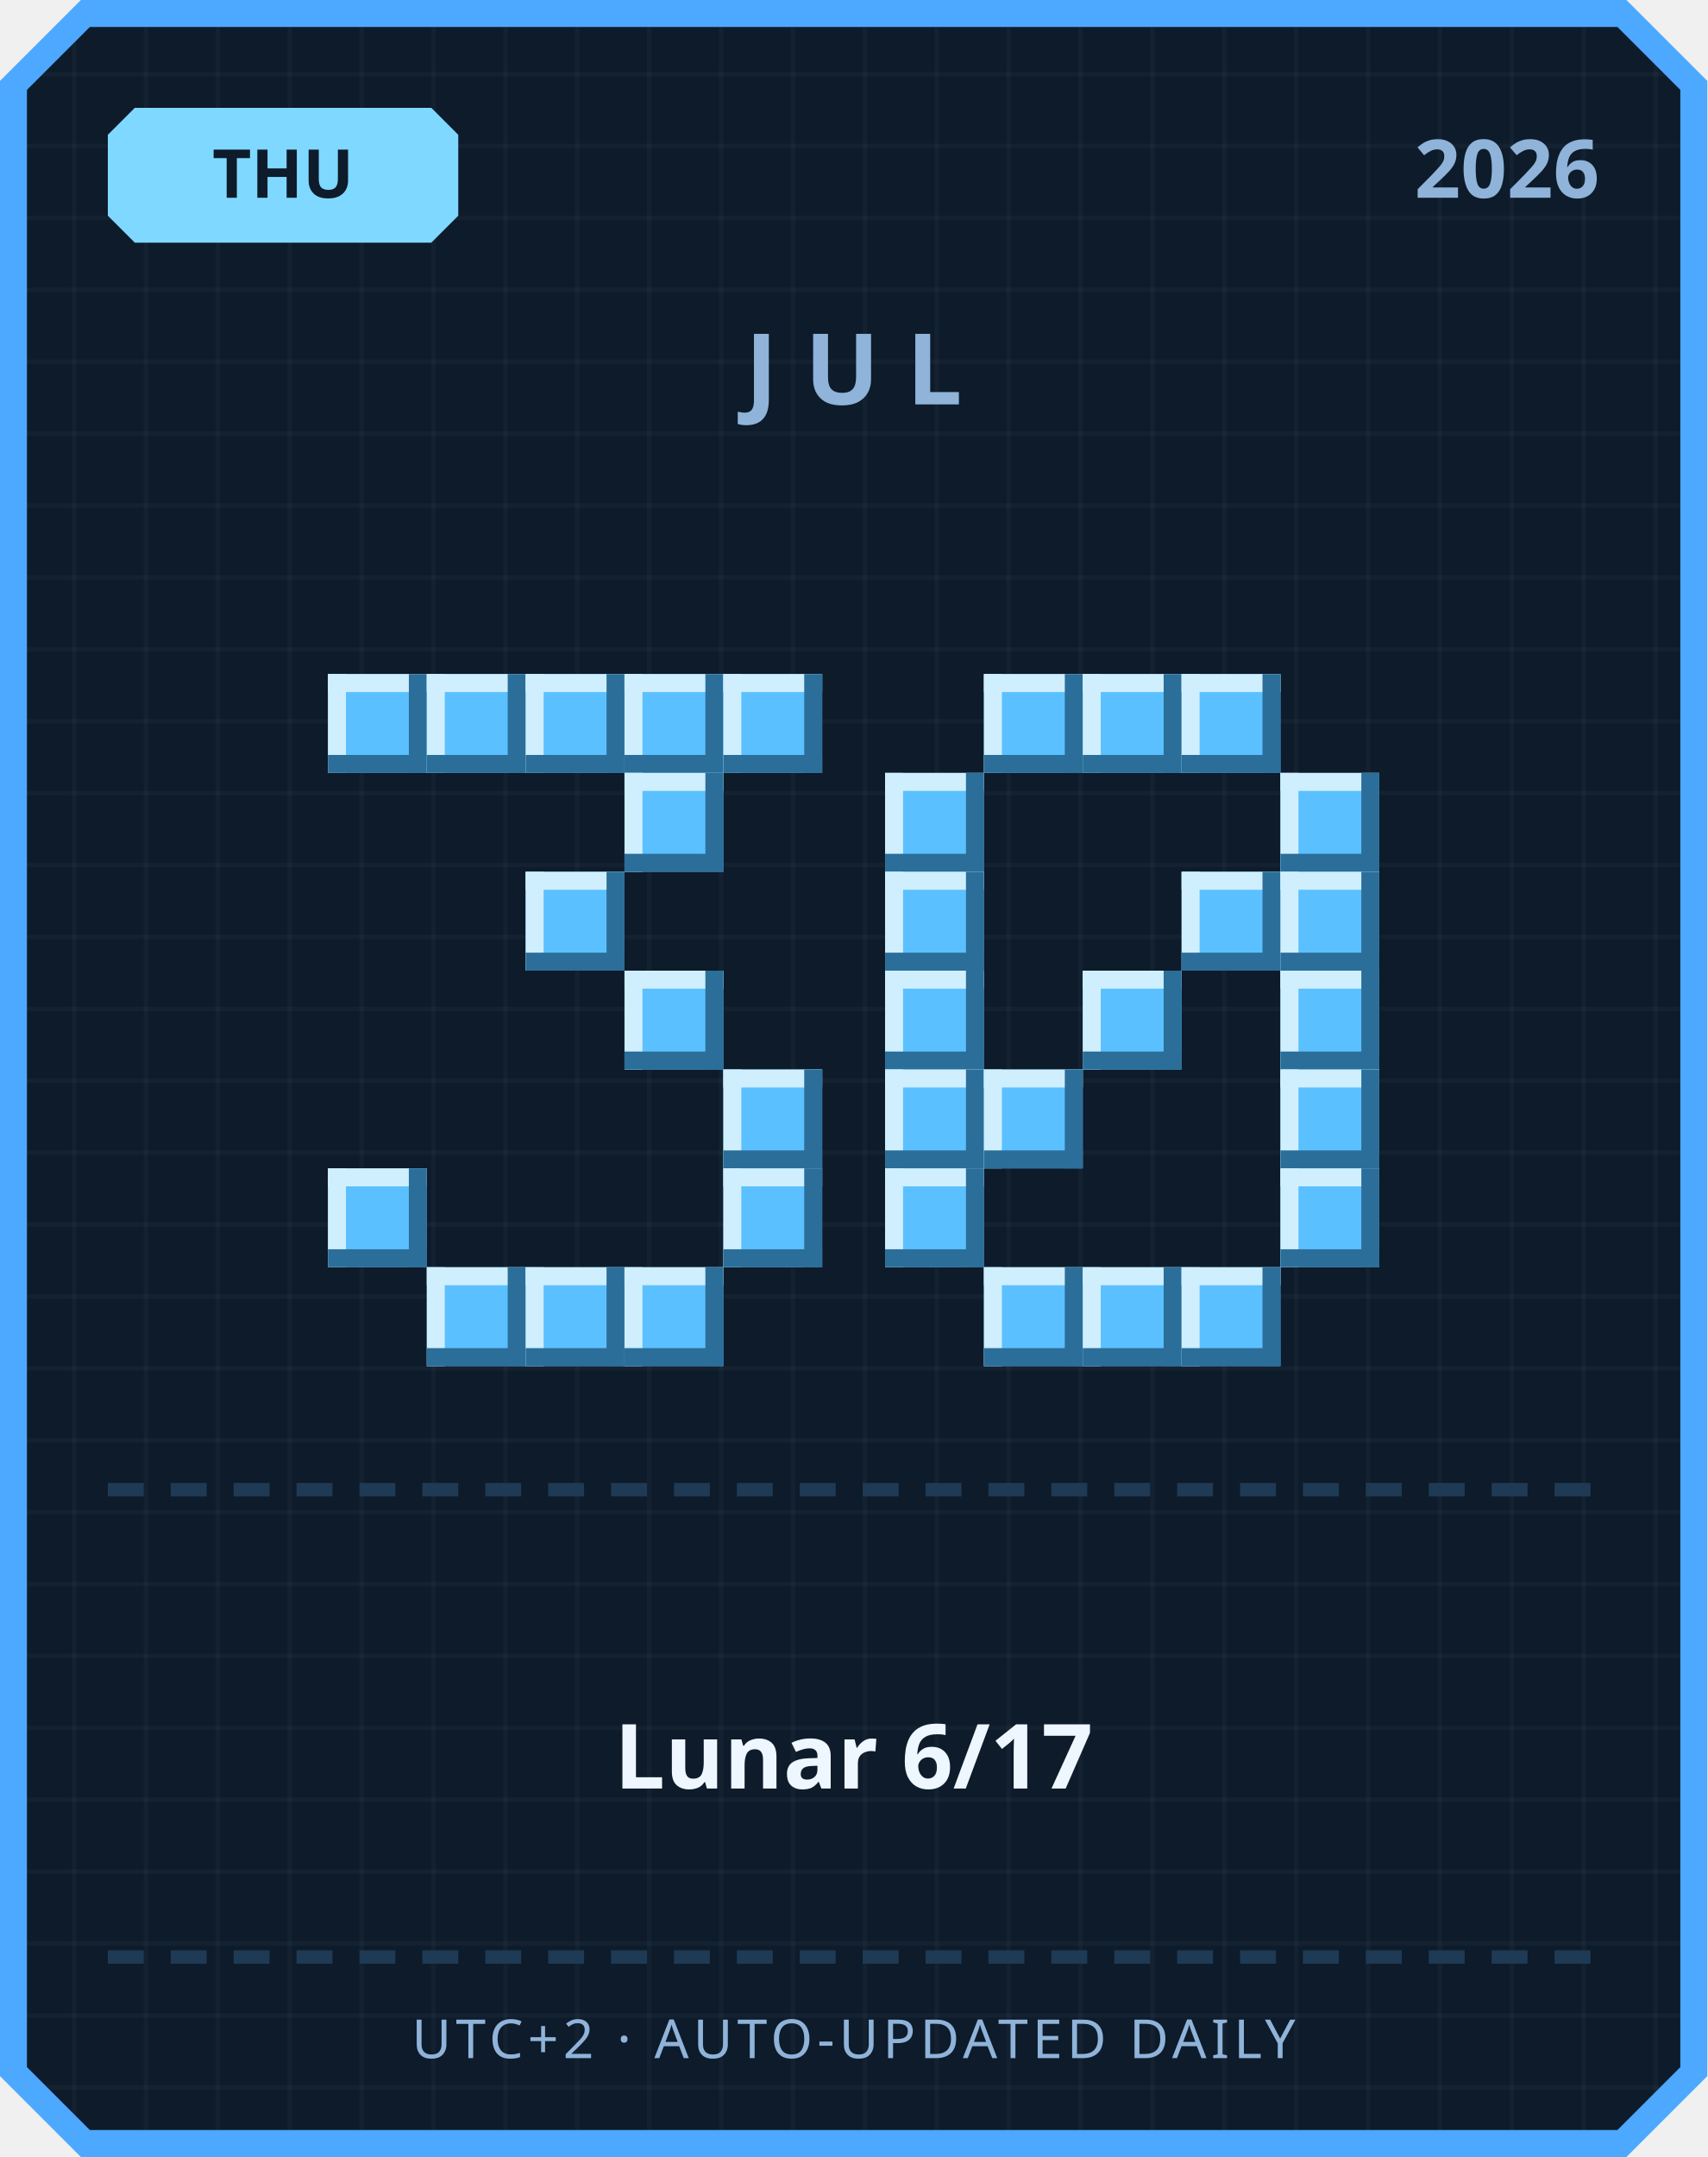
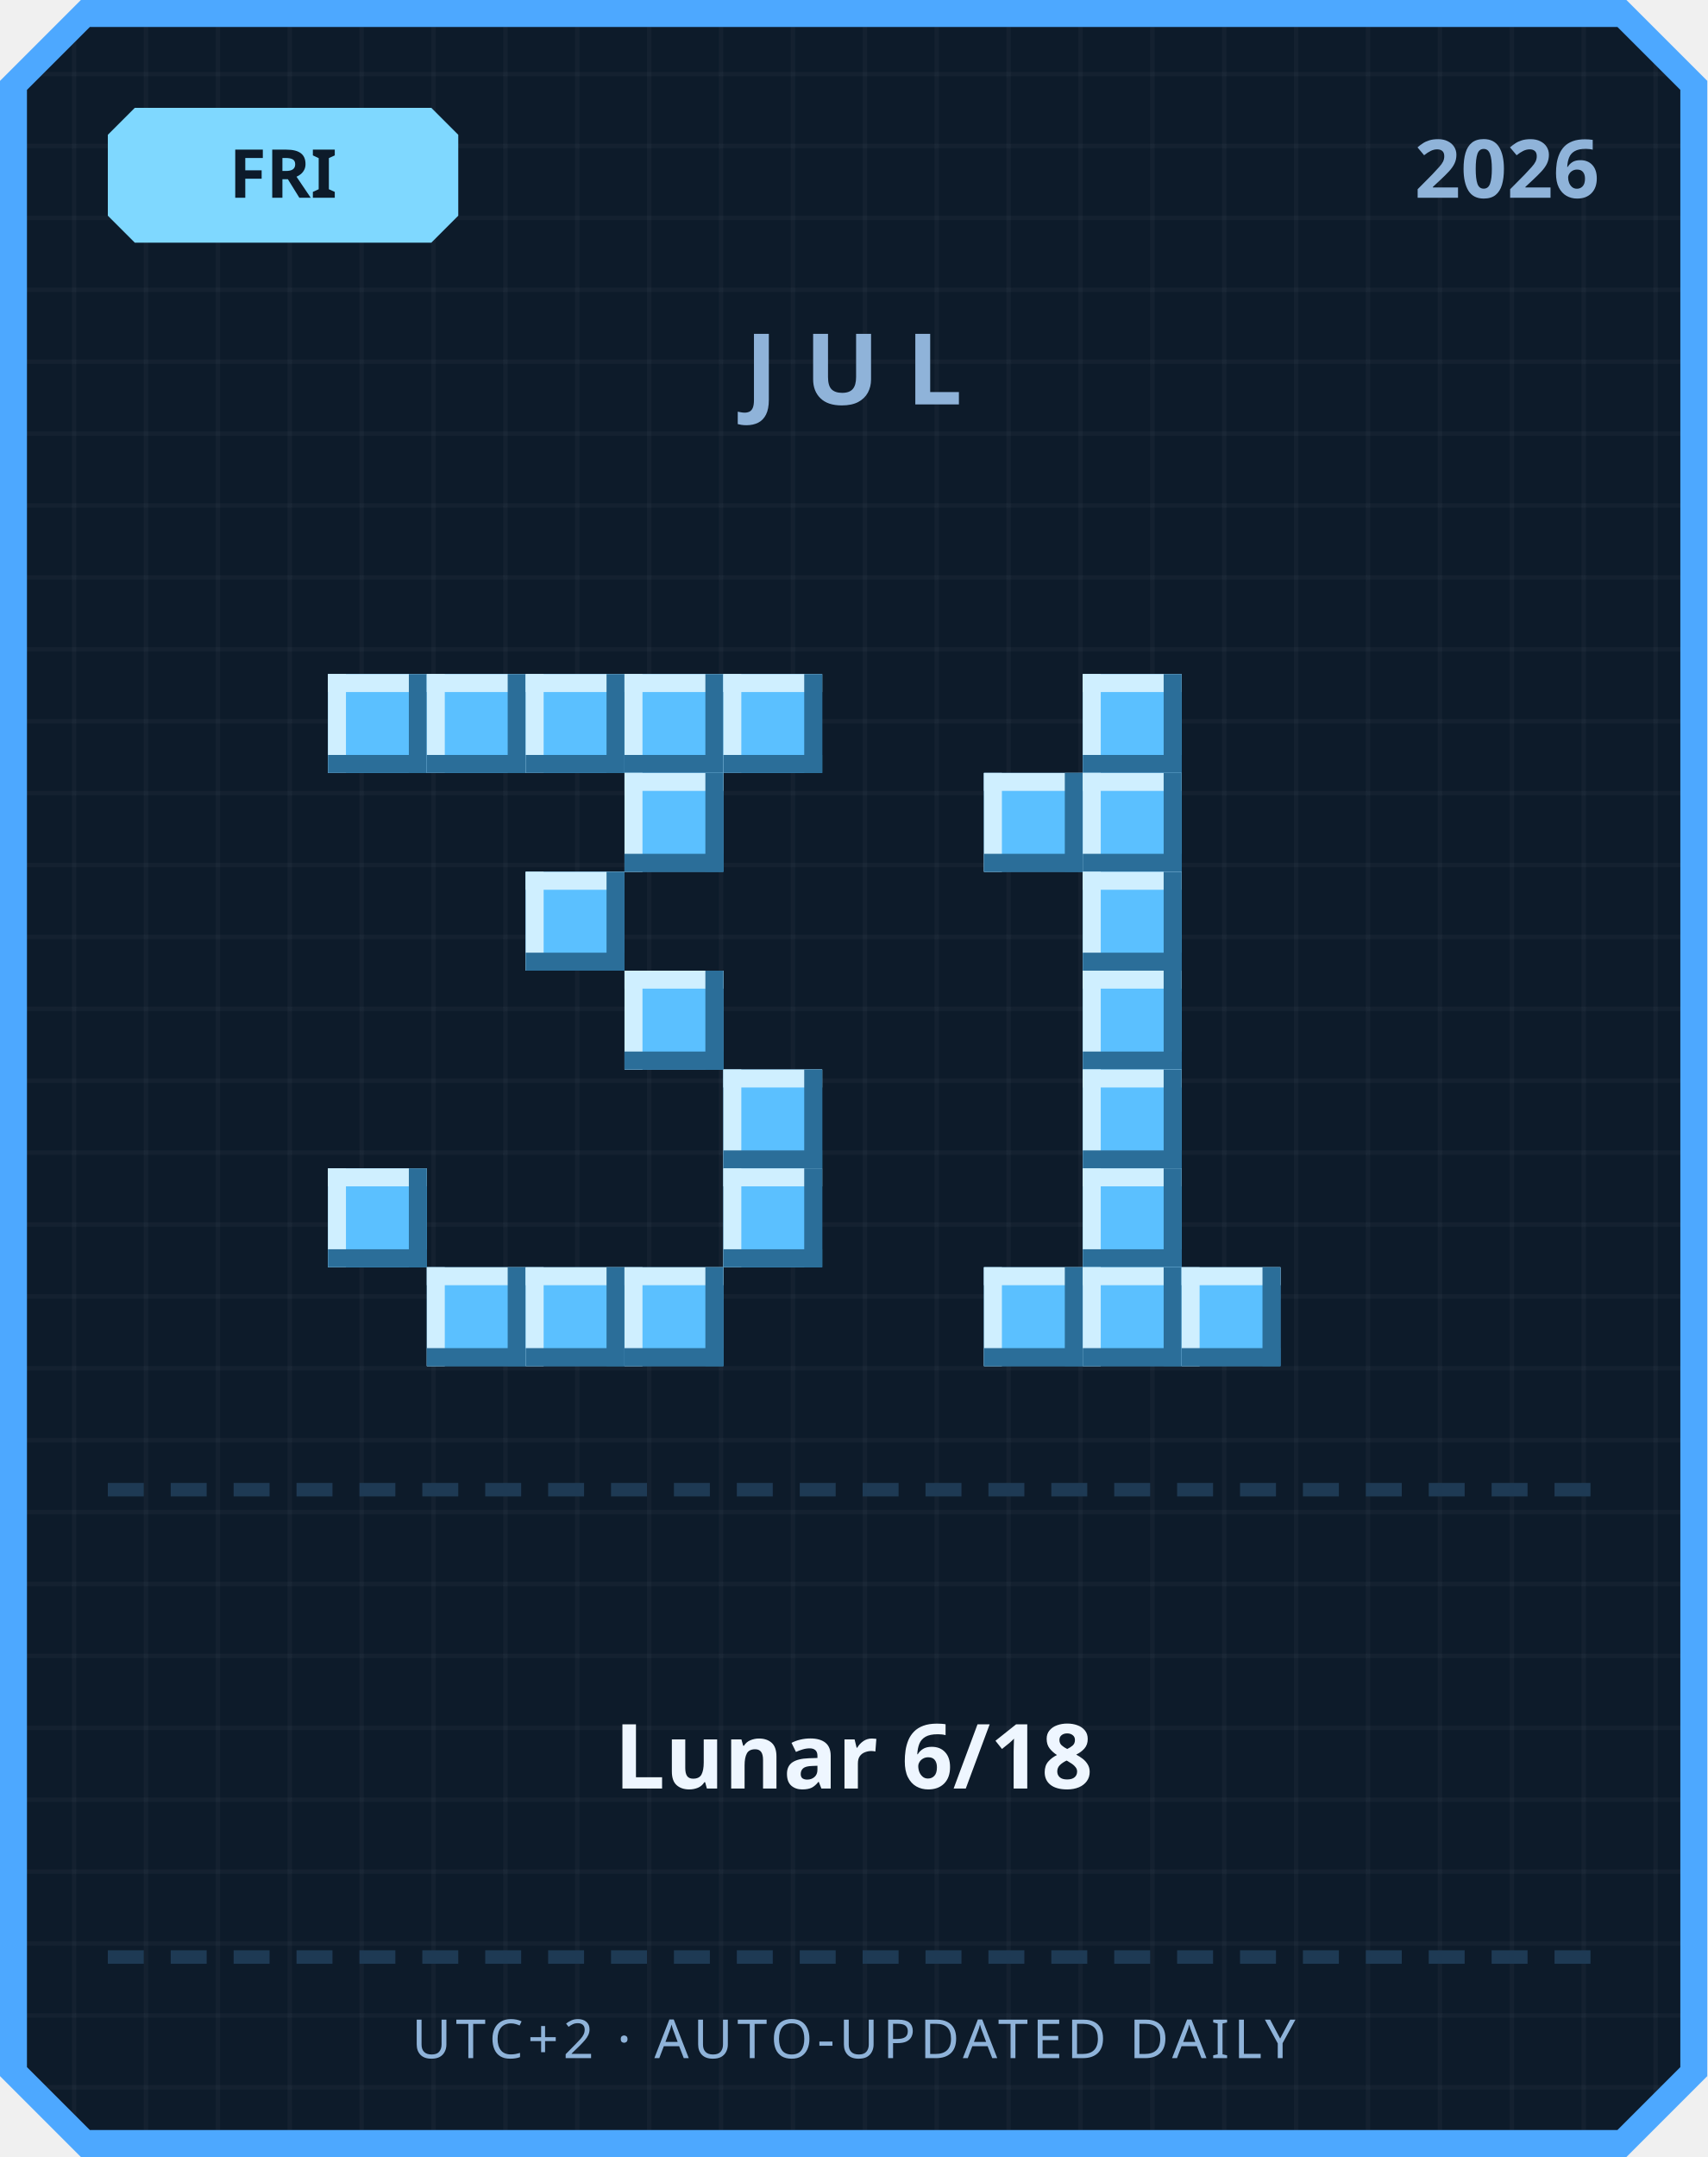
<svg xmlns="http://www.w3.org/2000/svg" width="380" height="480" viewBox="0 0 380 480">
  <defs>
    <pattern id="grid" width="16" height="16" patternUnits="userSpaceOnUse">
      <rect width="16" height="16" fill="#0d1b2a" />
      <rect width="1" height="16" fill="#ffffff" opacity="0.03" />
      <rect width="16" height="1" fill="#ffffff" opacity="0.03" />
    </pattern>
  </defs>
  <path d="M 18,0 L 362,0 L 380,18 L 380,462 L 362,480 L 18,480 L 0,462 L 0,18 Z" fill="#4da8ff" />
  <path d="M 20,6 L 360,6 L 374,20 L 374,460 L 360,474 L 20,474 L 6,460 L 6,20 Z" fill="url(#grid)" />
  <path d="M 30,24 L 96,24 L 102,30 L 102,48 L 96,54 L 30,54 L 24,48 L 24,30 Z" fill="#7fd8ff" />
-   <text x="63" y="44" text-anchor="middle" font-family="'Segoe UI', sans-serif" font-size="15" font-weight="700" fill="#0d1b2a">THU</text>
+   <text x="63" y="44" text-anchor="middle" font-family="'Segoe UI', sans-serif" font-size="15" font-weight="700" fill="#0d1b2a">FRI</text>
  <text x="356" y="44" text-anchor="end" font-family="'Segoe UI', sans-serif" font-size="18" font-weight="700" fill="#8fb3d9">2026</text>
  <text x="190" y="90" text-anchor="middle" font-family="'Segoe UI', sans-serif" font-size="22" font-weight="700" letter-spacing="6" fill="#8fb3d9">JUL</text>
  <rect x="73" y="150" width="22" height="22" fill="#5bc0ff" />
  <rect x="73" y="150" width="22" height="4" fill="#cfefff" />
  <rect x="73" y="150" width="4" height="22" fill="#cfefff" />
  <rect x="73" y="168" width="22" height="4" fill="#2b6e99" />
  <rect x="91" y="150" width="4" height="22" fill="#2b6e99" />
  <rect x="95" y="150" width="22" height="22" fill="#5bc0ff" />
  <rect x="95" y="150" width="22" height="4" fill="#cfefff" />
  <rect x="95" y="150" width="4" height="22" fill="#cfefff" />
  <rect x="95" y="168" width="22" height="4" fill="#2b6e99" />
  <rect x="113" y="150" width="4" height="22" fill="#2b6e99" />
  <rect x="117" y="150" width="22" height="22" fill="#5bc0ff" />
  <rect x="117" y="150" width="22" height="4" fill="#cfefff" />
  <rect x="117" y="150" width="4" height="22" fill="#cfefff" />
  <rect x="117" y="168" width="22" height="4" fill="#2b6e99" />
  <rect x="135" y="150" width="4" height="22" fill="#2b6e99" />
  <rect x="139" y="150" width="22" height="22" fill="#5bc0ff" />
  <rect x="139" y="150" width="22" height="4" fill="#cfefff" />
  <rect x="139" y="150" width="4" height="22" fill="#cfefff" />
  <rect x="139" y="168" width="22" height="4" fill="#2b6e99" />
  <rect x="157" y="150" width="4" height="22" fill="#2b6e99" />
  <rect x="161" y="150" width="22" height="22" fill="#5bc0ff" />
  <rect x="161" y="150" width="22" height="4" fill="#cfefff" />
  <rect x="161" y="150" width="4" height="22" fill="#cfefff" />
  <rect x="161" y="168" width="22" height="4" fill="#2b6e99" />
  <rect x="179" y="150" width="4" height="22" fill="#2b6e99" />
  <rect x="139" y="172" width="22" height="22" fill="#5bc0ff" />
  <rect x="139" y="172" width="22" height="4" fill="#cfefff" />
  <rect x="139" y="172" width="4" height="22" fill="#cfefff" />
  <rect x="139" y="190" width="22" height="4" fill="#2b6e99" />
  <rect x="157" y="172" width="4" height="22" fill="#2b6e99" />
  <rect x="117" y="194" width="22" height="22" fill="#5bc0ff" />
  <rect x="117" y="194" width="22" height="4" fill="#cfefff" />
  <rect x="117" y="194" width="4" height="22" fill="#cfefff" />
  <rect x="117" y="212" width="22" height="4" fill="#2b6e99" />
  <rect x="135" y="194" width="4" height="22" fill="#2b6e99" />
  <rect x="139" y="216" width="22" height="22" fill="#5bc0ff" />
  <rect x="139" y="216" width="22" height="4" fill="#cfefff" />
  <rect x="139" y="216" width="4" height="22" fill="#cfefff" />
  <rect x="139" y="234" width="22" height="4" fill="#2b6e99" />
  <rect x="157" y="216" width="4" height="22" fill="#2b6e99" />
  <rect x="161" y="238" width="22" height="22" fill="#5bc0ff" />
  <rect x="161" y="238" width="22" height="4" fill="#cfefff" />
  <rect x="161" y="238" width="4" height="22" fill="#cfefff" />
  <rect x="161" y="256" width="22" height="4" fill="#2b6e99" />
  <rect x="179" y="238" width="4" height="22" fill="#2b6e99" />
  <rect x="73" y="260" width="22" height="22" fill="#5bc0ff" />
  <rect x="73" y="260" width="22" height="4" fill="#cfefff" />
  <rect x="73" y="260" width="4" height="22" fill="#cfefff" />
  <rect x="73" y="278" width="22" height="4" fill="#2b6e99" />
  <rect x="91" y="260" width="4" height="22" fill="#2b6e99" />
  <rect x="161" y="260" width="22" height="22" fill="#5bc0ff" />
  <rect x="161" y="260" width="22" height="4" fill="#cfefff" />
  <rect x="161" y="260" width="4" height="22" fill="#cfefff" />
  <rect x="161" y="278" width="22" height="4" fill="#2b6e99" />
  <rect x="179" y="260" width="4" height="22" fill="#2b6e99" />
  <rect x="95" y="282" width="22" height="22" fill="#5bc0ff" />
  <rect x="95" y="282" width="22" height="4" fill="#cfefff" />
  <rect x="95" y="282" width="4" height="22" fill="#cfefff" />
  <rect x="95" y="300" width="22" height="4" fill="#2b6e99" />
  <rect x="113" y="282" width="4" height="22" fill="#2b6e99" />
  <rect x="117" y="282" width="22" height="22" fill="#5bc0ff" />
  <rect x="117" y="282" width="22" height="4" fill="#cfefff" />
  <rect x="117" y="282" width="4" height="22" fill="#cfefff" />
  <rect x="117" y="300" width="22" height="4" fill="#2b6e99" />
  <rect x="135" y="282" width="4" height="22" fill="#2b6e99" />
  <rect x="139" y="282" width="22" height="22" fill="#5bc0ff" />
  <rect x="139" y="282" width="22" height="4" fill="#cfefff" />
  <rect x="139" y="282" width="4" height="22" fill="#cfefff" />
  <rect x="139" y="300" width="22" height="4" fill="#2b6e99" />
  <rect x="157" y="282" width="4" height="22" fill="#2b6e99" />
-   <rect x="219" y="150" width="22" height="22" fill="#5bc0ff" />
-   <rect x="219" y="150" width="22" height="4" fill="#cfefff" />
-   <rect x="219" y="150" width="4" height="22" fill="#cfefff" />
-   <rect x="219" y="168" width="22" height="4" fill="#2b6e99" />
-   <rect x="237" y="150" width="4" height="22" fill="#2b6e99" />
  <rect x="241" y="150" width="22" height="22" fill="#5bc0ff" />
  <rect x="241" y="150" width="22" height="4" fill="#cfefff" />
  <rect x="241" y="150" width="4" height="22" fill="#cfefff" />
  <rect x="241" y="168" width="22" height="4" fill="#2b6e99" />
  <rect x="259" y="150" width="4" height="22" fill="#2b6e99" />
-   <rect x="263" y="150" width="22" height="22" fill="#5bc0ff" />
-   <rect x="263" y="150" width="22" height="4" fill="#cfefff" />
-   <rect x="263" y="150" width="4" height="22" fill="#cfefff" />
-   <rect x="263" y="168" width="22" height="4" fill="#2b6e99" />
-   <rect x="281" y="150" width="4" height="22" fill="#2b6e99" />
-   <rect x="197" y="172" width="22" height="22" fill="#5bc0ff" />
-   <rect x="197" y="172" width="22" height="4" fill="#cfefff" />
-   <rect x="197" y="172" width="4" height="22" fill="#cfefff" />
-   <rect x="197" y="190" width="22" height="4" fill="#2b6e99" />
-   <rect x="215" y="172" width="4" height="22" fill="#2b6e99" />
-   <rect x="285" y="172" width="22" height="22" fill="#5bc0ff" />
-   <rect x="285" y="172" width="22" height="4" fill="#cfefff" />
-   <rect x="285" y="172" width="4" height="22" fill="#cfefff" />
-   <rect x="285" y="190" width="22" height="4" fill="#2b6e99" />
-   <rect x="303" y="172" width="4" height="22" fill="#2b6e99" />
-   <rect x="197" y="194" width="22" height="22" fill="#5bc0ff" />
-   <rect x="197" y="194" width="22" height="4" fill="#cfefff" />
-   <rect x="197" y="194" width="4" height="22" fill="#cfefff" />
-   <rect x="197" y="212" width="22" height="4" fill="#2b6e99" />
-   <rect x="215" y="194" width="4" height="22" fill="#2b6e99" />
-   <rect x="263" y="194" width="22" height="22" fill="#5bc0ff" />
-   <rect x="263" y="194" width="22" height="4" fill="#cfefff" />
-   <rect x="263" y="194" width="4" height="22" fill="#cfefff" />
-   <rect x="263" y="212" width="22" height="4" fill="#2b6e99" />
-   <rect x="281" y="194" width="4" height="22" fill="#2b6e99" />
-   <rect x="285" y="194" width="22" height="22" fill="#5bc0ff" />
-   <rect x="285" y="194" width="22" height="4" fill="#cfefff" />
-   <rect x="285" y="194" width="4" height="22" fill="#cfefff" />
-   <rect x="285" y="212" width="22" height="4" fill="#2b6e99" />
-   <rect x="303" y="194" width="4" height="22" fill="#2b6e99" />
-   <rect x="197" y="216" width="22" height="22" fill="#5bc0ff" />
-   <rect x="197" y="216" width="22" height="4" fill="#cfefff" />
-   <rect x="197" y="216" width="4" height="22" fill="#cfefff" />
-   <rect x="197" y="234" width="22" height="4" fill="#2b6e99" />
-   <rect x="215" y="216" width="4" height="22" fill="#2b6e99" />
+   <rect x="219" y="172" width="22" height="22" fill="#5bc0ff" />
+   <rect x="219" y="172" width="22" height="4" fill="#cfefff" />
+   <rect x="219" y="172" width="4" height="22" fill="#cfefff" />
+   <rect x="219" y="190" width="22" height="4" fill="#2b6e99" />
+   <rect x="237" y="172" width="4" height="22" fill="#2b6e99" />
+   <rect x="241" y="172" width="22" height="22" fill="#5bc0ff" />
+   <rect x="241" y="172" width="22" height="4" fill="#cfefff" />
+   <rect x="241" y="172" width="4" height="22" fill="#cfefff" />
+   <rect x="241" y="190" width="22" height="4" fill="#2b6e99" />
+   <rect x="259" y="172" width="4" height="22" fill="#2b6e99" />
+   <rect x="241" y="194" width="22" height="22" fill="#5bc0ff" />
+   <rect x="241" y="194" width="22" height="4" fill="#cfefff" />
+   <rect x="241" y="194" width="4" height="22" fill="#cfefff" />
+   <rect x="241" y="212" width="22" height="4" fill="#2b6e99" />
+   <rect x="259" y="194" width="4" height="22" fill="#2b6e99" />
  <rect x="241" y="216" width="22" height="22" fill="#5bc0ff" />
  <rect x="241" y="216" width="22" height="4" fill="#cfefff" />
  <rect x="241" y="216" width="4" height="22" fill="#cfefff" />
  <rect x="241" y="234" width="22" height="4" fill="#2b6e99" />
  <rect x="259" y="216" width="4" height="22" fill="#2b6e99" />
-   <rect x="285" y="216" width="22" height="22" fill="#5bc0ff" />
-   <rect x="285" y="216" width="22" height="4" fill="#cfefff" />
-   <rect x="285" y="216" width="4" height="22" fill="#cfefff" />
-   <rect x="285" y="234" width="22" height="4" fill="#2b6e99" />
-   <rect x="303" y="216" width="4" height="22" fill="#2b6e99" />
-   <rect x="197" y="238" width="22" height="22" fill="#5bc0ff" />
-   <rect x="197" y="238" width="22" height="4" fill="#cfefff" />
-   <rect x="197" y="238" width="4" height="22" fill="#cfefff" />
-   <rect x="197" y="256" width="22" height="4" fill="#2b6e99" />
-   <rect x="215" y="238" width="4" height="22" fill="#2b6e99" />
-   <rect x="219" y="238" width="22" height="22" fill="#5bc0ff" />
-   <rect x="219" y="238" width="22" height="4" fill="#cfefff" />
-   <rect x="219" y="238" width="4" height="22" fill="#cfefff" />
-   <rect x="219" y="256" width="22" height="4" fill="#2b6e99" />
-   <rect x="237" y="238" width="4" height="22" fill="#2b6e99" />
-   <rect x="285" y="238" width="22" height="22" fill="#5bc0ff" />
-   <rect x="285" y="238" width="22" height="4" fill="#cfefff" />
-   <rect x="285" y="238" width="4" height="22" fill="#cfefff" />
-   <rect x="285" y="256" width="22" height="4" fill="#2b6e99" />
-   <rect x="303" y="238" width="4" height="22" fill="#2b6e99" />
-   <rect x="197" y="260" width="22" height="22" fill="#5bc0ff" />
-   <rect x="197" y="260" width="22" height="4" fill="#cfefff" />
-   <rect x="197" y="260" width="4" height="22" fill="#cfefff" />
-   <rect x="197" y="278" width="22" height="4" fill="#2b6e99" />
-   <rect x="215" y="260" width="4" height="22" fill="#2b6e99" />
-   <rect x="285" y="260" width="22" height="22" fill="#5bc0ff" />
-   <rect x="285" y="260" width="22" height="4" fill="#cfefff" />
-   <rect x="285" y="260" width="4" height="22" fill="#cfefff" />
-   <rect x="285" y="278" width="22" height="4" fill="#2b6e99" />
-   <rect x="303" y="260" width="4" height="22" fill="#2b6e99" />
+   <rect x="241" y="238" width="22" height="22" fill="#5bc0ff" />
+   <rect x="241" y="238" width="22" height="4" fill="#cfefff" />
+   <rect x="241" y="238" width="4" height="22" fill="#cfefff" />
+   <rect x="241" y="256" width="22" height="4" fill="#2b6e99" />
+   <rect x="259" y="238" width="4" height="22" fill="#2b6e99" />
+   <rect x="241" y="260" width="22" height="22" fill="#5bc0ff" />
+   <rect x="241" y="260" width="22" height="4" fill="#cfefff" />
+   <rect x="241" y="260" width="4" height="22" fill="#cfefff" />
+   <rect x="241" y="278" width="22" height="4" fill="#2b6e99" />
+   <rect x="259" y="260" width="4" height="22" fill="#2b6e99" />
  <rect x="219" y="282" width="22" height="22" fill="#5bc0ff" />
  <rect x="219" y="282" width="22" height="4" fill="#cfefff" />
  <rect x="219" y="282" width="4" height="22" fill="#cfefff" />
  <rect x="219" y="300" width="22" height="4" fill="#2b6e99" />
  <rect x="237" y="282" width="4" height="22" fill="#2b6e99" />
  <rect x="241" y="282" width="22" height="22" fill="#5bc0ff" />
  <rect x="241" y="282" width="22" height="4" fill="#cfefff" />
  <rect x="241" y="282" width="4" height="22" fill="#cfefff" />
  <rect x="241" y="300" width="22" height="4" fill="#2b6e99" />
  <rect x="259" y="282" width="4" height="22" fill="#2b6e99" />
  <rect x="263" y="282" width="22" height="22" fill="#5bc0ff" />
  <rect x="263" y="282" width="22" height="4" fill="#cfefff" />
  <rect x="263" y="282" width="4" height="22" fill="#cfefff" />
  <rect x="263" y="300" width="22" height="4" fill="#2b6e99" />
  <rect x="281" y="282" width="4" height="22" fill="#2b6e99" />
  <rect x="24" y="330" width="8" height="3" fill="#1e3a54" />
  <rect x="38" y="330" width="8" height="3" fill="#1e3a54" />
  <rect x="52" y="330" width="8" height="3" fill="#1e3a54" />
  <rect x="66" y="330" width="8" height="3" fill="#1e3a54" />
  <rect x="80" y="330" width="8" height="3" fill="#1e3a54" />
  <rect x="94" y="330" width="8" height="3" fill="#1e3a54" />
  <rect x="108" y="330" width="8" height="3" fill="#1e3a54" />
  <rect x="122" y="330" width="8" height="3" fill="#1e3a54" />
  <rect x="136" y="330" width="8" height="3" fill="#1e3a54" />
  <rect x="150" y="330" width="8" height="3" fill="#1e3a54" />
  <rect x="164" y="330" width="8" height="3" fill="#1e3a54" />
  <rect x="178" y="330" width="8" height="3" fill="#1e3a54" />
  <rect x="192" y="330" width="8" height="3" fill="#1e3a54" />
  <rect x="206" y="330" width="8" height="3" fill="#1e3a54" />
  <rect x="220" y="330" width="8" height="3" fill="#1e3a54" />
  <rect x="234" y="330" width="8" height="3" fill="#1e3a54" />
  <rect x="248" y="330" width="8" height="3" fill="#1e3a54" />
  <rect x="262" y="330" width="8" height="3" fill="#1e3a54" />
  <rect x="276" y="330" width="8" height="3" fill="#1e3a54" />
  <rect x="290" y="330" width="8" height="3" fill="#1e3a54" />
  <rect x="304" y="330" width="8" height="3" fill="#1e3a54" />
  <rect x="318" y="330" width="8" height="3" fill="#1e3a54" />
  <rect x="332" y="330" width="8" height="3" fill="#1e3a54" />
  <rect x="346" y="330" width="8" height="3" fill="#1e3a54" />
-   <text x="190" y="398" text-anchor="middle" font-family="'Segoe UI', 'Microsoft JhengHei', sans-serif" font-size="20" font-weight="700" fill="#eef6ff">Lunar 6/17</text>
+   <text x="190" y="398" text-anchor="middle" font-family="'Segoe UI', 'Microsoft JhengHei', sans-serif" font-size="20" font-weight="700" fill="#eef6ff">Lunar 6/18</text>
  <rect x="24" y="434" width="8" height="3" fill="#1e3a54" />
  <rect x="38" y="434" width="8" height="3" fill="#1e3a54" />
  <rect x="52" y="434" width="8" height="3" fill="#1e3a54" />
  <rect x="66" y="434" width="8" height="3" fill="#1e3a54" />
  <rect x="80" y="434" width="8" height="3" fill="#1e3a54" />
  <rect x="94" y="434" width="8" height="3" fill="#1e3a54" />
  <rect x="108" y="434" width="8" height="3" fill="#1e3a54" />
  <rect x="122" y="434" width="8" height="3" fill="#1e3a54" />
  <rect x="136" y="434" width="8" height="3" fill="#1e3a54" />
  <rect x="150" y="434" width="8" height="3" fill="#1e3a54" />
  <rect x="164" y="434" width="8" height="3" fill="#1e3a54" />
  <rect x="178" y="434" width="8" height="3" fill="#1e3a54" />
  <rect x="192" y="434" width="8" height="3" fill="#1e3a54" />
  <rect x="206" y="434" width="8" height="3" fill="#1e3a54" />
  <rect x="220" y="434" width="8" height="3" fill="#1e3a54" />
  <rect x="234" y="434" width="8" height="3" fill="#1e3a54" />
  <rect x="248" y="434" width="8" height="3" fill="#1e3a54" />
  <rect x="262" y="434" width="8" height="3" fill="#1e3a54" />
  <rect x="276" y="434" width="8" height="3" fill="#1e3a54" />
  <rect x="290" y="434" width="8" height="3" fill="#1e3a54" />
  <rect x="304" y="434" width="8" height="3" fill="#1e3a54" />
  <rect x="318" y="434" width="8" height="3" fill="#1e3a54" />
  <rect x="332" y="434" width="8" height="3" fill="#1e3a54" />
  <rect x="346" y="434" width="8" height="3" fill="#1e3a54" />
  <text x="190" y="458" text-anchor="middle" font-family="'Segoe UI', sans-serif" font-size="12" letter-spacing="1" fill="#8fb3d9">UTC+2 · AUTO-UPDATED DAILY</text>
</svg>
